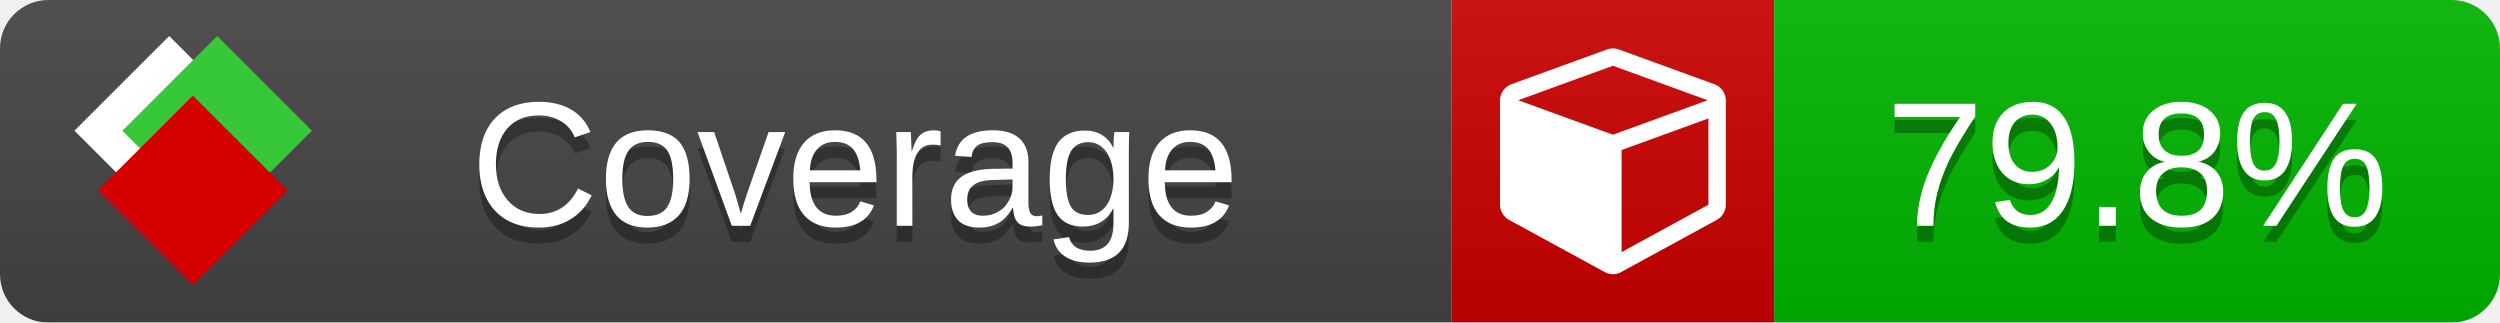
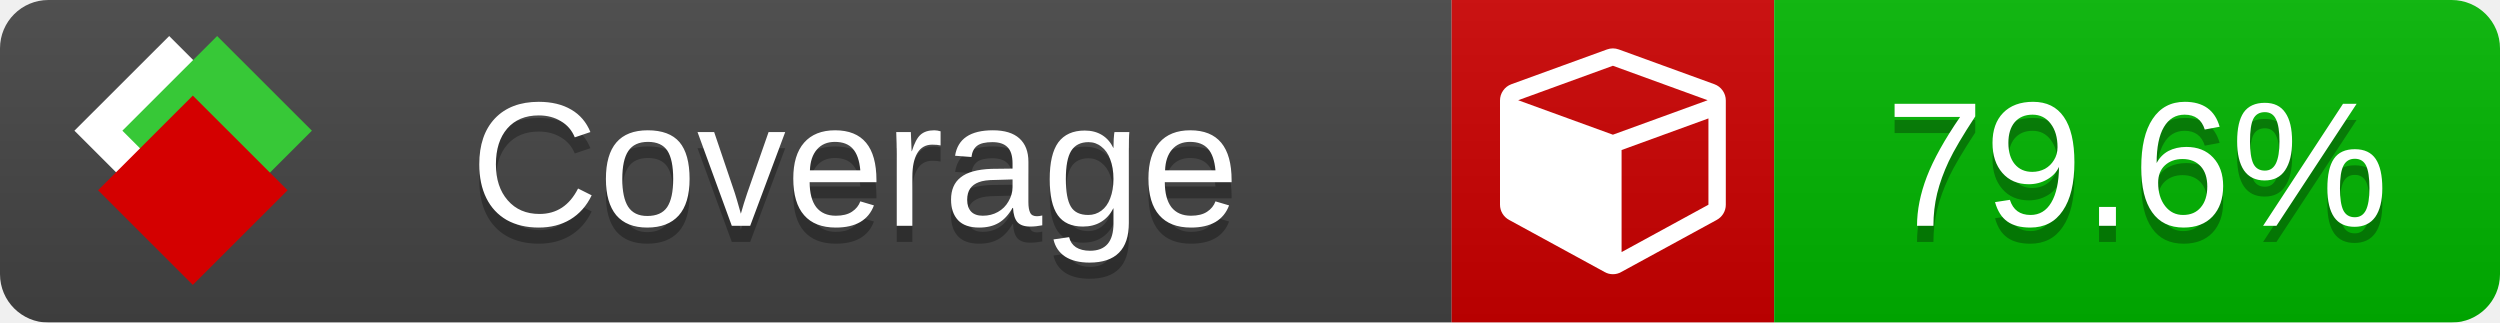
<svg xmlns="http://www.w3.org/2000/svg" xmlns:xlink="http://www.w3.org/1999/xlink" width="155" height="20">
  <style type="text/css">
          
            @keyframes fade1 {
                0% { visibility: visible; opacity: 1; }
               23% { visibility: visible; opacity: 1; }
               25% { visibility: hidden; opacity: 0; }
               48% { visibility: hidden; opacity: 0; }
               50% { visibility: hidden; opacity: 0; }
               73% { visibility: hidden; opacity: 0; }
               75% { visibility: hidden; opacity: 0; }
               98% { visibility: hidden; opacity: 0; }
              100% { visibility: visible; opacity: 1; }
            }
            @keyframes fade2 {
                0% { visibility: hidden; opacity: 0; }
               23% { visibility: hidden; opacity: 0; }
               25% { visibility: visible; opacity: 1; }
               48% { visibility: visible; opacity: 1; }
               50% { visibility: hidden; opacity: 0; }
               73% { visibility: hidden; opacity: 0; }
               75% { visibility: hidden; opacity: 0; }
               98% { visibility: hidden; opacity: 0; }
              100% { visibility: hidden; opacity: 0; }
            }
            @keyframes fade3 {
                0% { visibility: hidden; opacity: 0; }
               23% { visibility: hidden; opacity: 0; }
               25% { visibility: hidden; opacity: 0; }
               48% { visibility: hidden; opacity: 0; }
               50% { visibility: visible; opacity: 1; }
               73% { visibility: visible; opacity: 1; }
               75% { visibility: hidden; opacity: 0; }
               98% { visibility: hidden; opacity: 0; }
              100% { visibility: hidden; opacity: 0; }
            }
            @keyframes fade4 {
                0% { visibility: hidden; opacity: 0; }
               23% { visibility: hidden; opacity: 0; }
               25% { visibility: hidden; opacity: 0; }
               48% { visibility: hidden; opacity: 0; }
               50% { visibility: hidden; opacity: 0; }
               73% { visibility: hidden; opacity: 0; }
               75% { visibility: visible; opacity: 1; }
               98% { visibility: visible; opacity: 1; }
              100% { visibility: hidden; opacity: 0; }
            }
            .linecoverage {
                animation-duration: 15s;
                animation-name: fade1;
                animation-iteration-count: infinite;
            }
            .branchcoverage {
                animation-duration: 15s;
                animation-name: fade2;
                animation-iteration-count: infinite;
            }
            .methodcoverage {
                animation-duration: 15s;
                animation-name: fade3;
                animation-iteration-count: infinite;
            }
            .fullmethodcoverage {
                animation-duration: 15s;
                animation-name: fade4;
                animation-iteration-count: infinite;
            }
          
    </style>
  <defs>
    <linearGradient id="gradient" x2="0" y2="100%">
      <stop offset="0" stop-color="#bbb" stop-opacity=".1" />
      <stop offset="1" stop-opacity=".1" />
    </linearGradient>
    <linearGradient id="c">
      <stop offset="0" stop-color="#d40000" />
      <stop offset="1" stop-color="#ff2a2a" />
    </linearGradient>
    <linearGradient id="a">
      <stop offset="0" stop-color="#e0e0de" />
      <stop offset="1" stop-color="#fff" />
    </linearGradient>
    <linearGradient id="b">
      <stop offset="0" stop-color="#37c837" />
      <stop offset="1" stop-color="#217821" />
    </linearGradient>
    <linearGradient xlink:href="#a" id="e" x1="106.44" x2="69.96" y1="-11.96" y2="-46.84" gradientTransform="matrix(-.8426 -.00045 -.00045 -.8426 -94.27 -75.82)" gradientUnits="userSpaceOnUse" />
    <linearGradient xlink:href="#b" id="f" x1="56.19" x2="77.97" y1="-23.45" y2="10.62" gradientTransform="matrix(.8426 .00045 .00045 .8426 94.27 75.82)" gradientUnits="userSpaceOnUse" />
    <linearGradient xlink:href="#c" id="g" x1="79.98" x2="132.9" y1="10.79" y2="10.79" gradientTransform="matrix(.8426 .00045 .00045 .8426 94.27 75.82)" gradientUnits="userSpaceOnUse" />
    <mask id="mask">
      <rect width="155" height="20" rx="3" fill="#fff" />
    </mask>
    <g id="icon" transform="matrix(.04486 0 0 .04481 -.48 -.63)">
      <rect width="52.92" height="52.92" x="-109.72" y="-27.13" fill="url(#e)" transform="rotate(-135)" />
      <rect width="52.92" height="52.92" x="70.19" y="-39.18" fill="url(#f)" transform="rotate(45)" />
      <rect width="52.92" height="52.92" x="80.05" y="-15.74" fill="url(#g)" transform="rotate(45)" />
    </g>
  </defs>
  <g mask="url(#mask)">
    <rect x="0" y="0" width="90" height="20" fill="#444" />
    <rect x="90" y="0" width="20" height="20" fill="#c00" />
    <rect x="110" y="0" width="45" height="20" fill="#00B600" />
    <rect x="0" y="0" width="155" height="20" fill="url(#gradient)" />
  </g>
  <g>
    <path class="" fill="#fff" d="m 100.538,15.629 5.385,-2.936 v -5.351 l -5.385,1.96 z M 100,8.351 105.873,6.214 100,4.077 94.127,6.214 Z m 7,-2.12 v 6.462 q 0,0.294 -0.151,0.547 -0.151,0.252 -0.412,0.395 l -5.923,3.231 q -0.236,0.135 -0.513,0.135 -0.278,0 -0.513,-0.135 l -5.923,-3.231 Q 93.303,13.492 93.151,13.239 93,12.987 93,12.692 v -6.462 q 0,-0.337 0.194,-0.614 0.194,-0.278 0.513,-0.395 l 5.923,-2.154 q 0.185,-0.067 0.37,-0.067 0.185,0 0.37,0.067 l 5.923,2.154 q 0.32,0.118 0.513,0.395 Q 107,5.894 107,6.231 Z" />
  </g>
  <g fill="#fff" text-anchor="middle" font-family="Verdana,Arial,Geneva,sans-serif" font-size="11">
    <a xlink:href="https://github.com/danielpalme/ReportGenerator" target="_top">
      <use xlink:href="#icon" transform="translate(3,1) scale(3.5)" />
    </a>
    <text x="53" y="15" fill="#010101" fill-opacity=".3">Coverage</text>
    <text x="53" y="14" fill="#fff">Coverage</text>
-     <text class="" x="132.5" y="15" fill="#010101" fill-opacity=".3">79.8%</text>
-     <text class="" x="132.5" y="14">79.8%</text>
+     <text class="" x="132.5" y="15" fill="#010101" fill-opacity=".3">79.6%</text>
+     <text class="" x="132.5" y="14">79.6%</text>
  </g>
  <g>
    <rect class="" x="90" y="0" width="65" height="20" fill-opacity="0" />
  </g>
</svg>
